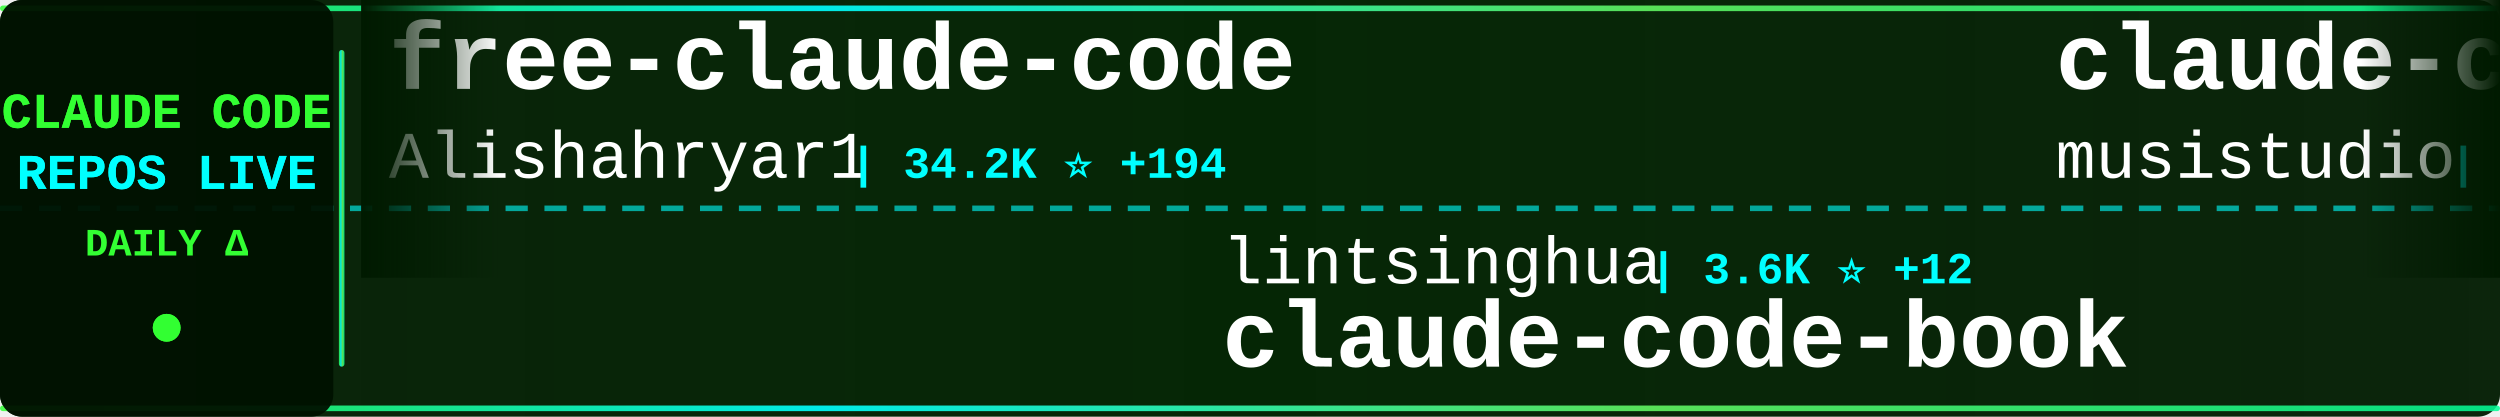
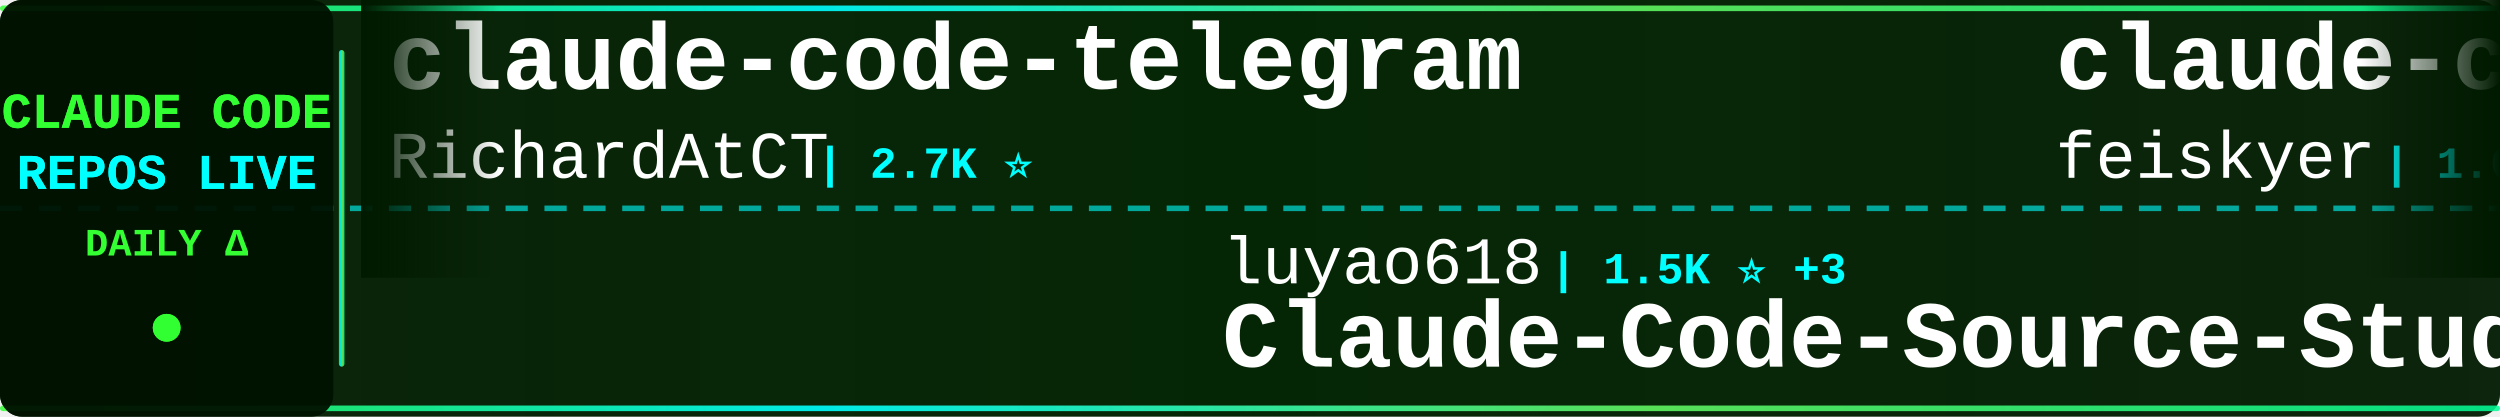
<svg xmlns="http://www.w3.org/2000/svg" width="900" height="150">
  <defs>
    <linearGradient id="tickerBg" x1="0%" y1="0%" x2="100%" y2="0%">
      <stop offset="0%" style="stop-color:#001a00;stop-opacity:0.95" />
      <stop offset="50%" style="stop-color:#002200;stop-opacity:0.98" />
      <stop offset="100%" style="stop-color:#001a00;stop-opacity:0.95" />
    </linearGradient>
    <linearGradient id="borderGrad" x1="0%" y1="0%" x2="100%" y2="0%">
      <stop offset="0%" style="stop-color:#33ff33;stop-opacity:0.85">
        <animate attributeName="stop-opacity" values="0.85;1;0.85" dur="2s" repeatCount="indefinite" />
      </stop>
      <stop offset="33%" style="stop-color:#00ffff;stop-opacity:0.9">
        <animate attributeName="stop-opacity" values="0.9;1;0.9" dur="2.2s" repeatCount="indefinite" />
      </stop>
      <stop offset="66%" style="stop-color:#66ff66;stop-opacity:0.85">
        <animate attributeName="stop-opacity" values="0.85;1;0.85" dur="1.8s" repeatCount="indefinite" />
      </stop>
      <stop offset="100%" style="stop-color:#00ff99;stop-opacity:0.85">
        <animate attributeName="stop-opacity" values="0.85;1;0.85" dur="2s" repeatCount="indefinite" />
      </stop>
    </linearGradient>
    <filter id="textGlow">
      <feGaussianBlur stdDeviation="0.1" result="coloredBlur" />
      <feMerge>
        <feMergeNode in="coloredBlur" />
        <feMergeNode in="SourceGraphic" />
      </feMerge>
    </filter>
    <filter id="metricGlow">
      <feGaussianBlur stdDeviation="0.2" result="coloredBlur" />
      <feMerge>
        <feMergeNode in="coloredBlur" />
        <feMergeNode in="SourceGraphic" />
      </feMerge>
    </filter>
    <linearGradient id="leftFade" x1="0%" y1="0%" x2="100%" y2="0%">
      <stop offset="0%" style="stop-color:#001a00;stop-opacity:1" />
      <stop offset="100%" style="stop-color:#001a00;stop-opacity:0" />
    </linearGradient>
    <linearGradient id="rightFade" x1="0%" y1="0%" x2="100%" y2="0%">
      <stop offset="0%" style="stop-color:#001a00;stop-opacity:0" />
      <stop offset="100%" style="stop-color:#001a00;stop-opacity:1" />
    </linearGradient>
  </defs>
  <rect width="900" height="150" fill="url(#tickerBg)" rx="8" />
  <rect x="0" y="2" width="900" height="2" fill="url(#borderGrad)" rx="1" />
  <rect x="0" y="146" width="900" height="2" fill="url(#borderGrad)" rx="1" />
  <line x1="0" y1="75" x2="900" y2="75" stroke="#00ffff" stroke-width="2" stroke-dasharray="8 6" opacity="0.6" />
  <rect x="0" y="0" width="120" height="150" fill="#001100" opacity="0.95" rx="8" />
  <text x="60" y="46" font-family="'Courier New', monospace" font-size="18" font-weight="bold" fill="#33ff33" text-anchor="middle" filter="url(#textGlow)">
    CLAUDE CODE
  </text>
  <text x="60" y="68" font-family="'Courier New', monospace" font-size="18" font-weight="bold" fill="#00ffff" text-anchor="middle" filter="url(#textGlow)">
    REPOS LIVE
  </text>
  <text x="60" y="92" font-family="'Courier New', monospace" font-size="14" font-weight="bold" fill="#33ff33" text-anchor="middle">
    DAILY Δ
  </text>
  <circle cx="60" cy="118" r="5" fill="#33ff33" filter="url(#metricGlow)">
    <animate attributeName="r" values="4;6;4" dur="1.5s" repeatCount="indefinite" />
    <animate attributeName="opacity" values="0.6;1;0.6" dur="1.5s" repeatCount="indefinite" />
  </circle>
  <rect x="122" y="18" width="2" height="114" fill="url(#borderGrad)" rx="1" />
  <clipPath id="tickerClip">
    <rect x="130" y="0" width="770" height="150" />
  </clipPath>
  <g clip-path="url(#tickerClip)">
    <g id="tickerItems">
      <animateTransform attributeName="transform" attributeType="XML" type="translate" from="0 0" to="-3000 0" dur="54s" repeatCount="indefinite" />
      <g transform="translate(0, 0)">
-         <text x="140" y="32" font-family="'Courier New', monospace" font-size="34" font-weight="bold" fill="#ffffff">free-claude-code</text>
-         <text x="140" y="64" font-family="'Courier New', monospace" font-size="24" font-weight="normal" fill="#ffffff" opacity="1.0">Alishahryar1</text>
-         <text x="306" y="64" font-family="'Courier New', monospace" font-size="16" font-weight="bold" fill="#00ffff"> | 34.2K ⭐ +194</text>
+         <text x="140" y="32" font-family="'Courier New', monospace" font-size="34" font-weight="bold" fill="#ffffff">claude-code-telegram</text>
+         <text x="140" y="64" font-family="'Courier New', monospace" font-size="24" font-weight="normal" fill="#ffffff" opacity="1.0">RichardAtCT</text>
+         <text x="294" y="64" font-family="'Courier New', monospace" font-size="16" font-weight="bold" fill="#00ffff"> | 2.7K ⭐</text>
      </g>
      <g transform="translate(300, 0)">
-         <text x="140" y="102" font-family="'Courier New', monospace" font-size="24" font-weight="normal" fill="#ffffff" opacity="1.0">lintsinghua</text>
-         <text x="294" y="102" font-family="'Courier New', monospace" font-size="16" font-weight="bold" fill="#00ffff"> | 3.6K ⭐ +12</text>
-         <text x="140" y="132" font-family="'Courier New', monospace" font-size="34" font-weight="bold" fill="#ffffff">claude-code-book</text>
+         <text x="140" y="102" font-family="'Courier New', monospace" font-size="24" font-weight="normal" fill="#ffffff" opacity="1.0">luyao618</text>
+         <text x="258" y="102" font-family="'Courier New', monospace" font-size="16" font-weight="bold" fill="#00ffff"> | 1.5K ⭐ +3</text>
+         <text x="140" y="132" font-family="'Courier New', monospace" font-size="34" font-weight="bold" fill="#ffffff">Claude-Code-Source-Study</text>
      </g>
      <g transform="translate(600, 0)">
-         <text x="140" y="32" font-family="'Courier New', monospace" font-size="34" font-weight="bold" fill="#ffffff">claude-code-router</text>
-         <text x="140" y="64" font-family="'Courier New', monospace" font-size="24" font-weight="normal" fill="#ffffff" opacity="1.0">musistudio</text>
-         <text x="282" y="64" font-family="'Courier New', monospace" font-size="16" font-weight="bold" fill="#00ffff"> | 35.0K ⭐ +36</text>
+         <text x="140" y="32" font-family="'Courier New', monospace" font-size="34" font-weight="bold" fill="#ffffff">claude-code-settings</text>
+         <text x="140" y="64" font-family="'Courier New', monospace" font-size="24" font-weight="normal" fill="#ffffff" opacity="1.0">feiskyer</text>
+         <text x="258" y="64" font-family="'Courier New', monospace" font-size="16" font-weight="bold" fill="#00ffff"> | 1.6K ⭐ +1</text>
      </g>
      <g transform="translate(900, 0)">
-         <text x="140" y="102" font-family="'Courier New', monospace" font-size="24" font-weight="normal" fill="#ffffff" opacity="1.0">sickn33</text>
-         <text x="246" y="102" font-family="'Courier New', monospace" font-size="16" font-weight="bold" fill="#00ffff"> | 40.6K ⭐ +138</text>
-         <text x="140" y="132" font-family="'Courier New', monospace" font-size="34" font-weight="bold" fill="#ffffff">antigravity-awesome-skil...</text>
+         <text x="140" y="102" font-family="'Courier New', monospace" font-size="24" font-weight="normal" fill="#ffffff" opacity="1.0">pengchengneo</text>
+         <text x="306" y="102" font-family="'Courier New', monospace" font-size="16" font-weight="bold" fill="#00ffff"> | 1.5K ⭐ +1</text>
+         <text x="140" y="132" font-family="'Courier New', monospace" font-size="34" font-weight="bold" fill="#ffffff">Claude-Code</text>
      </g>
      <g transform="translate(1200, 0)">
-         <text x="140" y="32" font-family="'Courier New', monospace" font-size="34" font-weight="bold" fill="#ffffff">claude-code-best-practic...</text>
-         <text x="140" y="64" font-family="'Courier New', monospace" font-size="24" font-weight="normal" fill="#ffffff" opacity="1.0">shanraisshan</text>
-         <text x="306" y="64" font-family="'Courier New', monospace" font-size="16" font-weight="bold" fill="#00ffff"> | 57.6K ⭐ +83</text>
+         <text x="140" y="32" font-family="'Courier New', monospace" font-size="34" font-weight="bold" fill="#ffffff">Claude-Code</text>
+         <text x="140" y="64" font-family="'Courier New', monospace" font-size="24" font-weight="normal" fill="#ffffff" opacity="1.0">KPR111</text>
+         <text x="234" y="64" font-family="'Courier New', monospace" font-size="16" font-weight="bold" fill="#00ffff"> | 18 ⭐</text>
      </g>
      <g transform="translate(1500, 0)">
-         <text x="140" y="102" font-family="'Courier New', monospace" font-size="24" font-weight="normal" fill="#ffffff" opacity="1.0">affaan-m</text>
-         <text x="258" y="102" font-family="'Courier New', monospace" font-size="16" font-weight="bold" fill="#00ffff"> | 214.7K ⭐ +672</text>
-         <text x="140" y="132" font-family="'Courier New', monospace" font-size="34" font-weight="bold" fill="#ffffff">ECC</text>
+         <text x="140" y="102" font-family="'Courier New', monospace" font-size="24" font-weight="normal" fill="#ffffff" opacity="1.0">fazxes</text>
+         <text x="234" y="102" font-family="'Courier New', monospace" font-size="16" font-weight="bold" fill="#00ffff"> | 221 ⭐</text>
+         <text x="140" y="132" font-family="'Courier New', monospace" font-size="34" font-weight="bold" fill="#ffffff">Claude-code</text>
      </g>
      <g transform="translate(1800, 0)">
-         <text x="140" y="32" font-family="'Courier New', monospace" font-size="34" font-weight="bold" fill="#ffffff">Claude-Code</text>
-         <text x="140" y="64" font-family="'Courier New', monospace" font-size="24" font-weight="normal" fill="#ffffff" opacity="1.0">pengchengneo</text>
-         <text x="306" y="64" font-family="'Courier New', monospace" font-size="16" font-weight="bold" fill="#00ffff"> | 1.5K ⭐ +1</text>
+         <text x="140" y="32" font-family="'Courier New', monospace" font-size="34" font-weight="bold" fill="#ffffff">claude-code-pm-course</text>
+         <text x="140" y="64" font-family="'Courier New', monospace" font-size="24" font-weight="normal" fill="#ffffff" opacity="1.0">carlvellotti</text>
+         <text x="306" y="64" font-family="'Courier New', monospace" font-size="16" font-weight="bold" fill="#00ffff"> | 2.1K ⭐ +4</text>
      </g>
      <g transform="translate(2100, 0)">
-         <text x="140" y="102" font-family="'Courier New', monospace" font-size="24" font-weight="normal" fill="#ffffff" opacity="1.0">hangsman</text>
-         <text x="258" y="102" font-family="'Courier New', monospace" font-size="16" font-weight="bold" fill="#00ffff"> | 785 ⭐ +1</text>
-         <text x="140" y="132" font-family="'Courier New', monospace" font-size="34" font-weight="bold" fill="#ffffff">claude-code-source</text>
+         <text x="140" y="102" font-family="'Courier New', monospace" font-size="24" font-weight="normal" fill="#ffffff" opacity="1.0">ChinaSiro</text>
+         <text x="270" y="102" font-family="'Courier New', monospace" font-size="16" font-weight="bold" fill="#00ffff"> | 9.4K ⭐ +3</text>
+         <text x="140" y="132" font-family="'Courier New', monospace" font-size="34" font-weight="bold" fill="#ffffff">claude-code-sourcemap</text>
      </g>
      <g transform="translate(2400, 0)">
-         <text x="140" y="32" font-family="'Courier New', monospace" font-size="34" font-weight="bold" fill="#ffffff">claude-code-local</text>
-         <text x="140" y="64" font-family="'Courier New', monospace" font-size="24" font-weight="normal" fill="#ffffff" opacity="1.0">nicedreamzapp</text>
-         <text x="318" y="64" font-family="'Courier New', monospace" font-size="16" font-weight="bold" fill="#00ffff"> | 2.8K ⭐ +4</text>
+         <text x="140" y="32" font-family="'Courier New', monospace" font-size="34" font-weight="bold" fill="#ffffff">awesome-claude-code-suba...</text>
+         <text x="140" y="64" font-family="'Courier New', monospace" font-size="24" font-weight="normal" fill="#ffffff" opacity="1.0">VoltAgent</text>
+         <text x="270" y="64" font-family="'Courier New', monospace" font-size="16" font-weight="bold" fill="#00ffff"> | 21.7K ⭐ +54</text>
      </g>
      <g transform="translate(2700, 0)">
-         <text x="140" y="102" font-family="'Courier New', monospace" font-size="24" font-weight="normal" fill="#ffffff" opacity="1.0">repowise-dev</text>
-         <text x="306" y="102" font-family="'Courier New', monospace" font-size="16" font-weight="bold" fill="#00ffff"> | 1.1K ⭐ +1</text>
-         <text x="140" y="132" font-family="'Courier New', monospace" font-size="34" font-weight="bold" fill="#ffffff">claude-code-prompts</text>
+         <text x="140" y="102" font-family="'Courier New', monospace" font-size="24" font-weight="normal" fill="#ffffff" opacity="1.0">centminmod</text>
+         <text x="282" y="102" font-family="'Courier New', monospace" font-size="16" font-weight="bold" fill="#00ffff"> | 2.4K ⭐ +3</text>
+         <text x="140" y="132" font-family="'Courier New', monospace" font-size="34" font-weight="bold" fill="#ffffff">my-claude-code-setup</text>
      </g>
      <g transform="translate(3000, 0)">
-         <text x="140" y="32" font-family="'Courier New', monospace" font-size="34" font-weight="bold" fill="#ffffff">free-claude-code</text>
-         <text x="140" y="64" font-family="'Courier New', monospace" font-size="24" font-weight="normal" fill="#ffffff" opacity="1.0">Alishahryar1</text>
-         <text x="306" y="64" font-family="'Courier New', monospace" font-size="16" font-weight="bold" fill="#00ffff"> | 34.2K ⭐ +194</text>
+         <text x="140" y="32" font-family="'Courier New', monospace" font-size="34" font-weight="bold" fill="#ffffff">claude-code-telegram</text>
+         <text x="140" y="64" font-family="'Courier New', monospace" font-size="24" font-weight="normal" fill="#ffffff" opacity="1.0">RichardAtCT</text>
+         <text x="294" y="64" font-family="'Courier New', monospace" font-size="16" font-weight="bold" fill="#00ffff"> | 2.7K ⭐</text>
      </g>
      <g transform="translate(3300, 0)">
-         <text x="140" y="102" font-family="'Courier New', monospace" font-size="24" font-weight="normal" fill="#ffffff" opacity="1.0">lintsinghua</text>
-         <text x="294" y="102" font-family="'Courier New', monospace" font-size="16" font-weight="bold" fill="#00ffff"> | 3.6K ⭐ +12</text>
-         <text x="140" y="132" font-family="'Courier New', monospace" font-size="34" font-weight="bold" fill="#ffffff">claude-code-book</text>
+         <text x="140" y="102" font-family="'Courier New', monospace" font-size="24" font-weight="normal" fill="#ffffff" opacity="1.0">luyao618</text>
+         <text x="258" y="102" font-family="'Courier New', monospace" font-size="16" font-weight="bold" fill="#00ffff"> | 1.5K ⭐ +3</text>
+         <text x="140" y="132" font-family="'Courier New', monospace" font-size="34" font-weight="bold" fill="#ffffff">Claude-Code-Source-Study</text>
      </g>
      <g transform="translate(3600, 0)">
-         <text x="140" y="32" font-family="'Courier New', monospace" font-size="34" font-weight="bold" fill="#ffffff">claude-code-router</text>
-         <text x="140" y="64" font-family="'Courier New', monospace" font-size="24" font-weight="normal" fill="#ffffff" opacity="1.0">musistudio</text>
-         <text x="282" y="64" font-family="'Courier New', monospace" font-size="16" font-weight="bold" fill="#00ffff"> | 35.0K ⭐ +36</text>
+         <text x="140" y="32" font-family="'Courier New', monospace" font-size="34" font-weight="bold" fill="#ffffff">claude-code-settings</text>
+         <text x="140" y="64" font-family="'Courier New', monospace" font-size="24" font-weight="normal" fill="#ffffff" opacity="1.0">feiskyer</text>
+         <text x="258" y="64" font-family="'Courier New', monospace" font-size="16" font-weight="bold" fill="#00ffff"> | 1.6K ⭐ +1</text>
      </g>
      <g transform="translate(3900, 0)">
-         <text x="140" y="102" font-family="'Courier New', monospace" font-size="24" font-weight="normal" fill="#ffffff" opacity="1.0">sickn33</text>
-         <text x="246" y="102" font-family="'Courier New', monospace" font-size="16" font-weight="bold" fill="#00ffff"> | 40.6K ⭐ +138</text>
-         <text x="140" y="132" font-family="'Courier New', monospace" font-size="34" font-weight="bold" fill="#ffffff">antigravity-awesome-skil...</text>
+         <text x="140" y="102" font-family="'Courier New', monospace" font-size="24" font-weight="normal" fill="#ffffff" opacity="1.0">pengchengneo</text>
+         <text x="306" y="102" font-family="'Courier New', monospace" font-size="16" font-weight="bold" fill="#00ffff"> | 1.5K ⭐ +1</text>
+         <text x="140" y="132" font-family="'Courier New', monospace" font-size="34" font-weight="bold" fill="#ffffff">Claude-Code</text>
      </g>
    </g>
  </g>
  <rect x="130" y="0" width="50" height="100" fill="url(#leftFade)" />
  <rect x="850" y="0" width="50" height="100" fill="url(#rightFade)" />
</svg>
